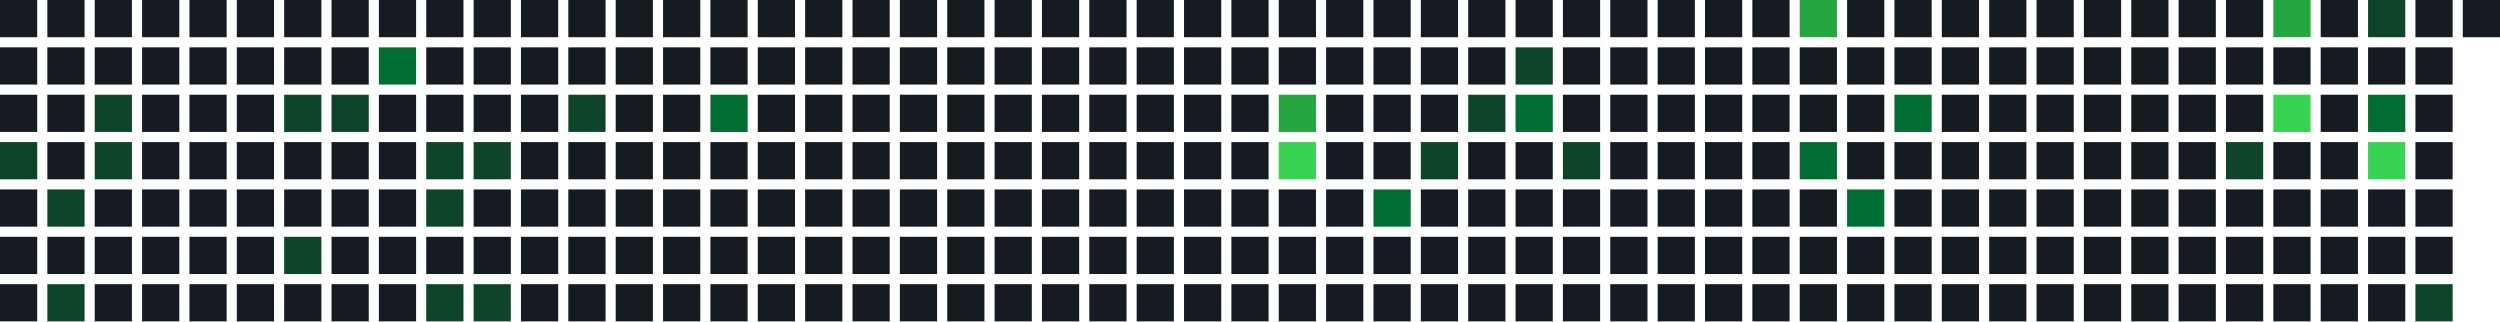
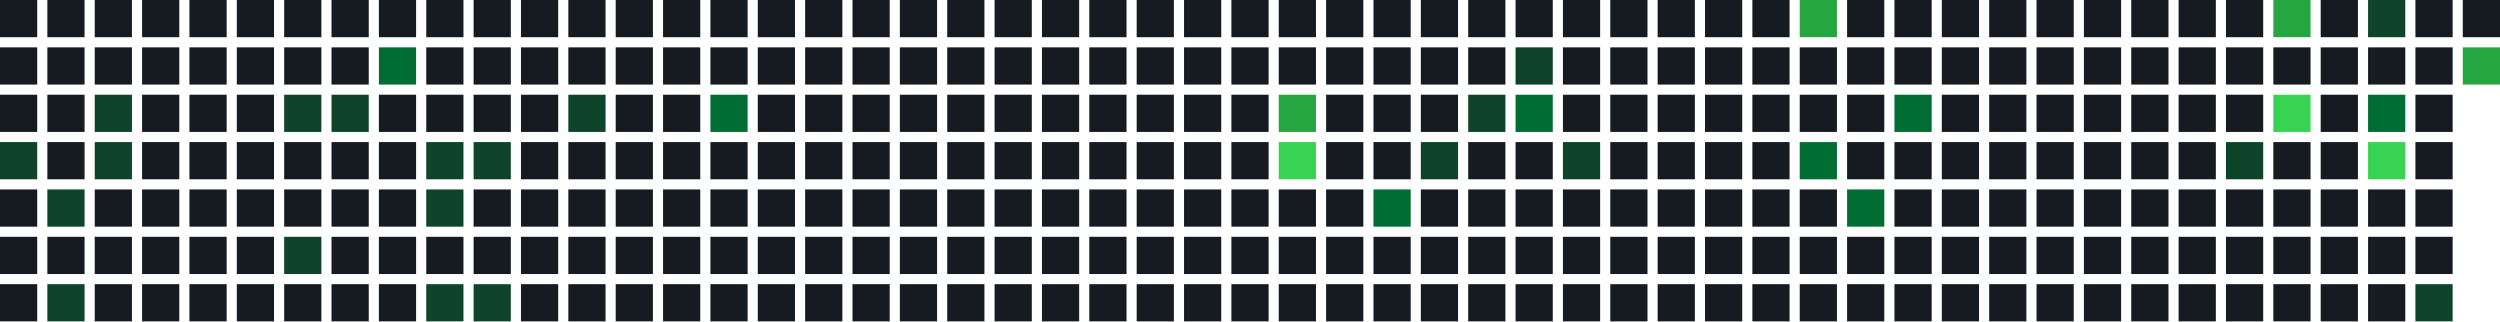
<svg xmlns="http://www.w3.org/2000/svg" width="739" height="95" viewBox="0 0 739 95">
  <rect x="0" y="0" width="11" height="11" fill="#161b22" />
  <rect x="0" y="14" width="11" height="11" fill="#161b22" />
  <rect x="0" y="28" width="11" height="11" fill="#161b22" />
  <rect x="0" y="42" width="11" height="11" fill="#0e4429" />
  <rect x="0" y="56" width="11" height="11" fill="#161b22" />
  <rect x="0" y="70" width="11" height="11" fill="#161b22" />
  <rect x="0" y="84" width="11" height="11" fill="#161b22" />
  <rect x="14" y="0" width="11" height="11" fill="#161b22" />
  <rect x="14" y="14" width="11" height="11" fill="#161b22" />
  <rect x="14" y="28" width="11" height="11" fill="#161b22" />
  <rect x="14" y="42" width="11" height="11" fill="#161b22" />
  <rect x="14" y="56" width="11" height="11" fill="#0e4429" />
  <rect x="14" y="70" width="11" height="11" fill="#161b22" />
  <rect x="14" y="84" width="11" height="11" fill="#0e4429" />
  <rect x="28" y="0" width="11" height="11" fill="#161b22" />
  <rect x="28" y="14" width="11" height="11" fill="#161b22" />
  <rect x="28" y="28" width="11" height="11" fill="#0e4429" />
  <rect x="28" y="42" width="11" height="11" fill="#0e4429" />
  <rect x="28" y="56" width="11" height="11" fill="#161b22" />
  <rect x="28" y="70" width="11" height="11" fill="#161b22" />
  <rect x="28" y="84" width="11" height="11" fill="#161b22" />
  <rect x="42" y="0" width="11" height="11" fill="#161b22" />
  <rect x="42" y="14" width="11" height="11" fill="#161b22" />
  <rect x="42" y="28" width="11" height="11" fill="#161b22" />
  <rect x="42" y="42" width="11" height="11" fill="#161b22" />
  <rect x="42" y="56" width="11" height="11" fill="#161b22" />
  <rect x="42" y="70" width="11" height="11" fill="#161b22" />
  <rect x="42" y="84" width="11" height="11" fill="#161b22" />
  <rect x="56" y="0" width="11" height="11" fill="#161b22" />
  <rect x="56" y="14" width="11" height="11" fill="#161b22" />
  <rect x="56" y="28" width="11" height="11" fill="#161b22" />
  <rect x="56" y="42" width="11" height="11" fill="#161b22" />
  <rect x="56" y="56" width="11" height="11" fill="#161b22" />
  <rect x="56" y="70" width="11" height="11" fill="#161b22" />
  <rect x="56" y="84" width="11" height="11" fill="#161b22" />
  <rect x="70" y="0" width="11" height="11" fill="#161b22" />
  <rect x="70" y="14" width="11" height="11" fill="#161b22" />
  <rect x="70" y="28" width="11" height="11" fill="#161b22" />
  <rect x="70" y="42" width="11" height="11" fill="#161b22" />
  <rect x="70" y="56" width="11" height="11" fill="#161b22" />
  <rect x="70" y="70" width="11" height="11" fill="#161b22" />
  <rect x="70" y="84" width="11" height="11" fill="#161b22" />
  <rect x="84" y="0" width="11" height="11" fill="#161b22" />
  <rect x="84" y="14" width="11" height="11" fill="#161b22" />
  <rect x="84" y="28" width="11" height="11" fill="#0e4429" />
  <rect x="84" y="42" width="11" height="11" fill="#161b22" />
  <rect x="84" y="56" width="11" height="11" fill="#161b22" />
  <rect x="84" y="70" width="11" height="11" fill="#0e4429" />
  <rect x="84" y="84" width="11" height="11" fill="#161b22" />
  <rect x="98" y="0" width="11" height="11" fill="#161b22" />
  <rect x="98" y="14" width="11" height="11" fill="#161b22" />
  <rect x="98" y="28" width="11" height="11" fill="#0e4429" />
  <rect x="98" y="42" width="11" height="11" fill="#161b22" />
  <rect x="98" y="56" width="11" height="11" fill="#161b22" />
  <rect x="98" y="70" width="11" height="11" fill="#161b22" />
  <rect x="98" y="84" width="11" height="11" fill="#161b22" />
  <rect x="112" y="0" width="11" height="11" fill="#161b22" />
  <rect x="112" y="14" width="11" height="11" fill="#006d32" />
  <rect x="112" y="28" width="11" height="11" fill="#161b22" />
  <rect x="112" y="42" width="11" height="11" fill="#161b22" />
  <rect x="112" y="56" width="11" height="11" fill="#161b22" />
  <rect x="112" y="70" width="11" height="11" fill="#161b22" />
  <rect x="112" y="84" width="11" height="11" fill="#161b22" />
  <rect x="126" y="0" width="11" height="11" fill="#161b22" />
  <rect x="126" y="14" width="11" height="11" fill="#161b22" />
  <rect x="126" y="28" width="11" height="11" fill="#161b22" />
  <rect x="126" y="42" width="11" height="11" fill="#0e4429" />
  <rect x="126" y="56" width="11" height="11" fill="#0e4429" />
  <rect x="126" y="70" width="11" height="11" fill="#161b22" />
  <rect x="126" y="84" width="11" height="11" fill="#0e4429" />
  <rect x="140" y="0" width="11" height="11" fill="#161b22" />
  <rect x="140" y="14" width="11" height="11" fill="#161b22" />
  <rect x="140" y="28" width="11" height="11" fill="#161b22" />
  <rect x="140" y="42" width="11" height="11" fill="#0e4429" />
  <rect x="140" y="56" width="11" height="11" fill="#161b22" />
  <rect x="140" y="70" width="11" height="11" fill="#161b22" />
  <rect x="140" y="84" width="11" height="11" fill="#0e4429" />
  <rect x="154" y="0" width="11" height="11" fill="#161b22" />
  <rect x="154" y="14" width="11" height="11" fill="#161b22" />
  <rect x="154" y="28" width="11" height="11" fill="#161b22" />
  <rect x="154" y="42" width="11" height="11" fill="#161b22" />
  <rect x="154" y="56" width="11" height="11" fill="#161b22" />
  <rect x="154" y="70" width="11" height="11" fill="#161b22" />
  <rect x="154" y="84" width="11" height="11" fill="#161b22" />
  <rect x="168" y="0" width="11" height="11" fill="#161b22" />
  <rect x="168" y="14" width="11" height="11" fill="#161b22" />
  <rect x="168" y="28" width="11" height="11" fill="#0e4429" />
  <rect x="168" y="42" width="11" height="11" fill="#161b22" />
  <rect x="168" y="56" width="11" height="11" fill="#161b22" />
  <rect x="168" y="70" width="11" height="11" fill="#161b22" />
  <rect x="168" y="84" width="11" height="11" fill="#161b22" />
  <rect x="182" y="0" width="11" height="11" fill="#161b22" />
  <rect x="182" y="14" width="11" height="11" fill="#161b22" />
  <rect x="182" y="28" width="11" height="11" fill="#161b22" />
  <rect x="182" y="42" width="11" height="11" fill="#161b22" />
  <rect x="182" y="56" width="11" height="11" fill="#161b22" />
  <rect x="182" y="70" width="11" height="11" fill="#161b22" />
  <rect x="182" y="84" width="11" height="11" fill="#161b22" />
  <rect x="196" y="0" width="11" height="11" fill="#161b22" />
  <rect x="196" y="14" width="11" height="11" fill="#161b22" />
  <rect x="196" y="28" width="11" height="11" fill="#161b22" />
  <rect x="196" y="42" width="11" height="11" fill="#161b22" />
  <rect x="196" y="56" width="11" height="11" fill="#161b22" />
  <rect x="196" y="70" width="11" height="11" fill="#161b22" />
  <rect x="196" y="84" width="11" height="11" fill="#161b22" />
  <rect x="210" y="0" width="11" height="11" fill="#161b22" />
  <rect x="210" y="14" width="11" height="11" fill="#161b22" />
  <rect x="210" y="28" width="11" height="11" fill="#006d32" />
  <rect x="210" y="42" width="11" height="11" fill="#161b22" />
  <rect x="210" y="56" width="11" height="11" fill="#161b22" />
  <rect x="210" y="70" width="11" height="11" fill="#161b22" />
  <rect x="210" y="84" width="11" height="11" fill="#161b22" />
  <rect x="224" y="0" width="11" height="11" fill="#161b22" />
  <rect x="224" y="14" width="11" height="11" fill="#161b22" />
  <rect x="224" y="28" width="11" height="11" fill="#161b22" />
  <rect x="224" y="42" width="11" height="11" fill="#161b22" />
  <rect x="224" y="56" width="11" height="11" fill="#161b22" />
  <rect x="224" y="70" width="11" height="11" fill="#161b22" />
  <rect x="224" y="84" width="11" height="11" fill="#161b22" />
  <rect x="238" y="0" width="11" height="11" fill="#161b22" />
  <rect x="238" y="14" width="11" height="11" fill="#161b22" />
  <rect x="238" y="28" width="11" height="11" fill="#161b22" />
  <rect x="238" y="42" width="11" height="11" fill="#161b22" />
  <rect x="238" y="56" width="11" height="11" fill="#161b22" />
  <rect x="238" y="70" width="11" height="11" fill="#161b22" />
  <rect x="238" y="84" width="11" height="11" fill="#161b22" />
  <rect x="252" y="0" width="11" height="11" fill="#161b22" />
  <rect x="252" y="14" width="11" height="11" fill="#161b22" />
  <rect x="252" y="28" width="11" height="11" fill="#161b22" />
  <rect x="252" y="42" width="11" height="11" fill="#161b22" />
  <rect x="252" y="56" width="11" height="11" fill="#161b22" />
  <rect x="252" y="70" width="11" height="11" fill="#161b22" />
  <rect x="252" y="84" width="11" height="11" fill="#161b22" />
  <rect x="266" y="0" width="11" height="11" fill="#161b22" />
  <rect x="266" y="14" width="11" height="11" fill="#161b22" />
  <rect x="266" y="28" width="11" height="11" fill="#161b22" />
  <rect x="266" y="42" width="11" height="11" fill="#161b22" />
  <rect x="266" y="56" width="11" height="11" fill="#161b22" />
  <rect x="266" y="70" width="11" height="11" fill="#161b22" />
  <rect x="266" y="84" width="11" height="11" fill="#161b22" />
  <rect x="280" y="0" width="11" height="11" fill="#161b22" />
  <rect x="280" y="14" width="11" height="11" fill="#161b22" />
  <rect x="280" y="28" width="11" height="11" fill="#161b22" />
  <rect x="280" y="42" width="11" height="11" fill="#161b22" />
  <rect x="280" y="56" width="11" height="11" fill="#161b22" />
  <rect x="280" y="70" width="11" height="11" fill="#161b22" />
  <rect x="280" y="84" width="11" height="11" fill="#161b22" />
  <rect x="294" y="0" width="11" height="11" fill="#161b22" />
  <rect x="294" y="14" width="11" height="11" fill="#161b22" />
  <rect x="294" y="28" width="11" height="11" fill="#161b22" />
  <rect x="294" y="42" width="11" height="11" fill="#161b22" />
  <rect x="294" y="56" width="11" height="11" fill="#161b22" />
  <rect x="294" y="70" width="11" height="11" fill="#161b22" />
  <rect x="294" y="84" width="11" height="11" fill="#161b22" />
  <rect x="308" y="0" width="11" height="11" fill="#161b22" />
  <rect x="308" y="14" width="11" height="11" fill="#161b22" />
  <rect x="308" y="28" width="11" height="11" fill="#161b22" />
  <rect x="308" y="42" width="11" height="11" fill="#161b22" />
  <rect x="308" y="56" width="11" height="11" fill="#161b22" />
  <rect x="308" y="70" width="11" height="11" fill="#161b22" />
  <rect x="308" y="84" width="11" height="11" fill="#161b22" />
  <rect x="322" y="0" width="11" height="11" fill="#161b22" />
  <rect x="322" y="14" width="11" height="11" fill="#161b22" />
  <rect x="322" y="28" width="11" height="11" fill="#161b22" />
  <rect x="322" y="42" width="11" height="11" fill="#161b22" />
  <rect x="322" y="56" width="11" height="11" fill="#161b22" />
  <rect x="322" y="70" width="11" height="11" fill="#161b22" />
  <rect x="322" y="84" width="11" height="11" fill="#161b22" />
  <rect x="336" y="0" width="11" height="11" fill="#161b22" />
  <rect x="336" y="14" width="11" height="11" fill="#161b22" />
  <rect x="336" y="28" width="11" height="11" fill="#161b22" />
  <rect x="336" y="42" width="11" height="11" fill="#161b22" />
  <rect x="336" y="56" width="11" height="11" fill="#161b22" />
  <rect x="336" y="70" width="11" height="11" fill="#161b22" />
  <rect x="336" y="84" width="11" height="11" fill="#161b22" />
  <rect x="350" y="0" width="11" height="11" fill="#161b22" />
  <rect x="350" y="14" width="11" height="11" fill="#161b22" />
  <rect x="350" y="28" width="11" height="11" fill="#161b22" />
  <rect x="350" y="42" width="11" height="11" fill="#161b22" />
  <rect x="350" y="56" width="11" height="11" fill="#161b22" />
  <rect x="350" y="70" width="11" height="11" fill="#161b22" />
  <rect x="350" y="84" width="11" height="11" fill="#161b22" />
  <rect x="364" y="0" width="11" height="11" fill="#161b22" />
  <rect x="364" y="14" width="11" height="11" fill="#161b22" />
  <rect x="364" y="28" width="11" height="11" fill="#161b22" />
  <rect x="364" y="42" width="11" height="11" fill="#161b22" />
  <rect x="364" y="56" width="11" height="11" fill="#161b22" />
  <rect x="364" y="70" width="11" height="11" fill="#161b22" />
  <rect x="364" y="84" width="11" height="11" fill="#161b22" />
  <rect x="378" y="0" width="11" height="11" fill="#161b22" />
  <rect x="378" y="14" width="11" height="11" fill="#161b22" />
  <rect x="378" y="28" width="11" height="11" fill="#26a641" />
  <rect x="378" y="42" width="11" height="11" fill="#39d353" />
  <rect x="378" y="56" width="11" height="11" fill="#161b22" />
  <rect x="378" y="70" width="11" height="11" fill="#161b22" />
  <rect x="378" y="84" width="11" height="11" fill="#161b22" />
  <rect x="392" y="0" width="11" height="11" fill="#161b22" />
  <rect x="392" y="14" width="11" height="11" fill="#161b22" />
  <rect x="392" y="28" width="11" height="11" fill="#161b22" />
  <rect x="392" y="42" width="11" height="11" fill="#161b22" />
  <rect x="392" y="56" width="11" height="11" fill="#161b22" />
  <rect x="392" y="70" width="11" height="11" fill="#161b22" />
  <rect x="392" y="84" width="11" height="11" fill="#161b22" />
  <rect x="406" y="0" width="11" height="11" fill="#161b22" />
  <rect x="406" y="14" width="11" height="11" fill="#161b22" />
  <rect x="406" y="28" width="11" height="11" fill="#161b22" />
  <rect x="406" y="42" width="11" height="11" fill="#161b22" />
  <rect x="406" y="56" width="11" height="11" fill="#006d32" />
  <rect x="406" y="70" width="11" height="11" fill="#161b22" />
  <rect x="406" y="84" width="11" height="11" fill="#161b22" />
  <rect x="420" y="0" width="11" height="11" fill="#161b22" />
  <rect x="420" y="14" width="11" height="11" fill="#161b22" />
  <rect x="420" y="28" width="11" height="11" fill="#161b22" />
  <rect x="420" y="42" width="11" height="11" fill="#0e4429" />
  <rect x="420" y="56" width="11" height="11" fill="#161b22" />
  <rect x="420" y="70" width="11" height="11" fill="#161b22" />
  <rect x="420" y="84" width="11" height="11" fill="#161b22" />
  <rect x="434" y="0" width="11" height="11" fill="#161b22" />
  <rect x="434" y="14" width="11" height="11" fill="#161b22" />
  <rect x="434" y="28" width="11" height="11" fill="#0e4429" />
  <rect x="434" y="42" width="11" height="11" fill="#161b22" />
  <rect x="434" y="56" width="11" height="11" fill="#161b22" />
  <rect x="434" y="70" width="11" height="11" fill="#161b22" />
  <rect x="434" y="84" width="11" height="11" fill="#161b22" />
  <rect x="448" y="0" width="11" height="11" fill="#161b22" />
  <rect x="448" y="14" width="11" height="11" fill="#0e4429" />
  <rect x="448" y="28" width="11" height="11" fill="#006d32" />
  <rect x="448" y="42" width="11" height="11" fill="#161b22" />
  <rect x="448" y="56" width="11" height="11" fill="#161b22" />
  <rect x="448" y="70" width="11" height="11" fill="#161b22" />
  <rect x="448" y="84" width="11" height="11" fill="#161b22" />
  <rect x="462" y="0" width="11" height="11" fill="#161b22" />
  <rect x="462" y="14" width="11" height="11" fill="#161b22" />
  <rect x="462" y="28" width="11" height="11" fill="#161b22" />
  <rect x="462" y="42" width="11" height="11" fill="#0e4429" />
  <rect x="462" y="56" width="11" height="11" fill="#161b22" />
  <rect x="462" y="70" width="11" height="11" fill="#161b22" />
  <rect x="462" y="84" width="11" height="11" fill="#161b22" />
  <rect x="476" y="0" width="11" height="11" fill="#161b22" />
  <rect x="476" y="14" width="11" height="11" fill="#161b22" />
  <rect x="476" y="28" width="11" height="11" fill="#161b22" />
  <rect x="476" y="42" width="11" height="11" fill="#161b22" />
  <rect x="476" y="56" width="11" height="11" fill="#161b22" />
  <rect x="476" y="70" width="11" height="11" fill="#161b22" />
  <rect x="476" y="84" width="11" height="11" fill="#161b22" />
  <rect x="490" y="0" width="11" height="11" fill="#161b22" />
  <rect x="490" y="14" width="11" height="11" fill="#161b22" />
  <rect x="490" y="28" width="11" height="11" fill="#161b22" />
  <rect x="490" y="42" width="11" height="11" fill="#161b22" />
  <rect x="490" y="56" width="11" height="11" fill="#161b22" />
  <rect x="490" y="70" width="11" height="11" fill="#161b22" />
  <rect x="490" y="84" width="11" height="11" fill="#161b22" />
  <rect x="504" y="0" width="11" height="11" fill="#161b22" />
  <rect x="504" y="14" width="11" height="11" fill="#161b22" />
  <rect x="504" y="28" width="11" height="11" fill="#161b22" />
  <rect x="504" y="42" width="11" height="11" fill="#161b22" />
  <rect x="504" y="56" width="11" height="11" fill="#161b22" />
  <rect x="504" y="70" width="11" height="11" fill="#161b22" />
  <rect x="504" y="84" width="11" height="11" fill="#161b22" />
  <rect x="518" y="0" width="11" height="11" fill="#161b22" />
  <rect x="518" y="14" width="11" height="11" fill="#161b22" />
  <rect x="518" y="28" width="11" height="11" fill="#161b22" />
  <rect x="518" y="42" width="11" height="11" fill="#161b22" />
  <rect x="518" y="56" width="11" height="11" fill="#161b22" />
  <rect x="518" y="70" width="11" height="11" fill="#161b22" />
  <rect x="518" y="84" width="11" height="11" fill="#161b22" />
  <rect x="532" y="0" width="11" height="11" fill="#26a641" />
  <rect x="532" y="14" width="11" height="11" fill="#161b22" />
  <rect x="532" y="28" width="11" height="11" fill="#161b22" />
  <rect x="532" y="42" width="11" height="11" fill="#006d32" />
  <rect x="532" y="56" width="11" height="11" fill="#161b22" />
  <rect x="532" y="70" width="11" height="11" fill="#161b22" />
  <rect x="532" y="84" width="11" height="11" fill="#161b22" />
  <rect x="546" y="0" width="11" height="11" fill="#161b22" />
  <rect x="546" y="14" width="11" height="11" fill="#161b22" />
  <rect x="546" y="28" width="11" height="11" fill="#161b22" />
  <rect x="546" y="42" width="11" height="11" fill="#161b22" />
  <rect x="546" y="56" width="11" height="11" fill="#006d32" />
  <rect x="546" y="70" width="11" height="11" fill="#161b22" />
  <rect x="546" y="84" width="11" height="11" fill="#161b22" />
  <rect x="560" y="0" width="11" height="11" fill="#161b22" />
  <rect x="560" y="14" width="11" height="11" fill="#161b22" />
  <rect x="560" y="28" width="11" height="11" fill="#006d32" />
  <rect x="560" y="42" width="11" height="11" fill="#161b22" />
  <rect x="560" y="56" width="11" height="11" fill="#161b22" />
  <rect x="560" y="70" width="11" height="11" fill="#161b22" />
  <rect x="560" y="84" width="11" height="11" fill="#161b22" />
  <rect x="574" y="0" width="11" height="11" fill="#161b22" />
  <rect x="574" y="14" width="11" height="11" fill="#161b22" />
  <rect x="574" y="28" width="11" height="11" fill="#161b22" />
  <rect x="574" y="42" width="11" height="11" fill="#161b22" />
  <rect x="574" y="56" width="11" height="11" fill="#161b22" />
  <rect x="574" y="70" width="11" height="11" fill="#161b22" />
  <rect x="574" y="84" width="11" height="11" fill="#161b22" />
  <rect x="588" y="0" width="11" height="11" fill="#161b22" />
  <rect x="588" y="14" width="11" height="11" fill="#161b22" />
  <rect x="588" y="28" width="11" height="11" fill="#161b22" />
  <rect x="588" y="42" width="11" height="11" fill="#161b22" />
  <rect x="588" y="56" width="11" height="11" fill="#161b22" />
  <rect x="588" y="70" width="11" height="11" fill="#161b22" />
  <rect x="588" y="84" width="11" height="11" fill="#161b22" />
  <rect x="602" y="0" width="11" height="11" fill="#161b22" />
  <rect x="602" y="14" width="11" height="11" fill="#161b22" />
  <rect x="602" y="28" width="11" height="11" fill="#161b22" />
  <rect x="602" y="42" width="11" height="11" fill="#161b22" />
  <rect x="602" y="56" width="11" height="11" fill="#161b22" />
  <rect x="602" y="70" width="11" height="11" fill="#161b22" />
  <rect x="602" y="84" width="11" height="11" fill="#161b22" />
  <rect x="616" y="0" width="11" height="11" fill="#161b22" />
  <rect x="616" y="14" width="11" height="11" fill="#161b22" />
  <rect x="616" y="28" width="11" height="11" fill="#161b22" />
  <rect x="616" y="42" width="11" height="11" fill="#161b22" />
  <rect x="616" y="56" width="11" height="11" fill="#161b22" />
  <rect x="616" y="70" width="11" height="11" fill="#161b22" />
  <rect x="616" y="84" width="11" height="11" fill="#161b22" />
  <rect x="630" y="0" width="11" height="11" fill="#161b22" />
  <rect x="630" y="14" width="11" height="11" fill="#161b22" />
  <rect x="630" y="28" width="11" height="11" fill="#161b22" />
  <rect x="630" y="42" width="11" height="11" fill="#161b22" />
  <rect x="630" y="56" width="11" height="11" fill="#161b22" />
  <rect x="630" y="70" width="11" height="11" fill="#161b22" />
  <rect x="630" y="84" width="11" height="11" fill="#161b22" />
  <rect x="644" y="0" width="11" height="11" fill="#161b22" />
  <rect x="644" y="14" width="11" height="11" fill="#161b22" />
  <rect x="644" y="28" width="11" height="11" fill="#161b22" />
  <rect x="644" y="42" width="11" height="11" fill="#161b22" />
  <rect x="644" y="56" width="11" height="11" fill="#161b22" />
  <rect x="644" y="70" width="11" height="11" fill="#161b22" />
  <rect x="644" y="84" width="11" height="11" fill="#161b22" />
  <rect x="658" y="0" width="11" height="11" fill="#161b22" />
  <rect x="658" y="14" width="11" height="11" fill="#161b22" />
  <rect x="658" y="28" width="11" height="11" fill="#161b22" />
  <rect x="658" y="42" width="11" height="11" fill="#0e4429" />
  <rect x="658" y="56" width="11" height="11" fill="#161b22" />
  <rect x="658" y="70" width="11" height="11" fill="#161b22" />
  <rect x="658" y="84" width="11" height="11" fill="#161b22" />
  <rect x="672" y="0" width="11" height="11" fill="#26a641" />
  <rect x="672" y="14" width="11" height="11" fill="#161b22" />
  <rect x="672" y="28" width="11" height="11" fill="#39d353" />
  <rect x="672" y="42" width="11" height="11" fill="#161b22" />
  <rect x="672" y="56" width="11" height="11" fill="#161b22" />
  <rect x="672" y="70" width="11" height="11" fill="#161b22" />
  <rect x="672" y="84" width="11" height="11" fill="#161b22" />
  <rect x="686" y="0" width="11" height="11" fill="#161b22" />
  <rect x="686" y="14" width="11" height="11" fill="#161b22" />
  <rect x="686" y="28" width="11" height="11" fill="#161b22" />
  <rect x="686" y="42" width="11" height="11" fill="#161b22" />
  <rect x="686" y="56" width="11" height="11" fill="#161b22" />
  <rect x="686" y="70" width="11" height="11" fill="#161b22" />
  <rect x="686" y="84" width="11" height="11" fill="#161b22" />
  <rect x="700" y="0" width="11" height="11" fill="#0e4429" />
  <rect x="700" y="14" width="11" height="11" fill="#161b22" />
  <rect x="700" y="28" width="11" height="11" fill="#006d32" />
  <rect x="700" y="42" width="11" height="11" fill="#39d353" />
  <rect x="700" y="56" width="11" height="11" fill="#161b22" />
  <rect x="700" y="70" width="11" height="11" fill="#161b22" />
  <rect x="700" y="84" width="11" height="11" fill="#161b22" />
  <rect x="714" y="0" width="11" height="11" fill="#161b22" />
  <rect x="714" y="14" width="11" height="11" fill="#161b22" />
  <rect x="714" y="28" width="11" height="11" fill="#161b22" />
  <rect x="714" y="42" width="11" height="11" fill="#161b22" />
  <rect x="714" y="56" width="11" height="11" fill="#161b22" />
  <rect x="714" y="70" width="11" height="11" fill="#161b22" />
  <rect x="714" y="84" width="11" height="11" fill="#0e4429" />
  <rect x="728" y="0" width="11" height="11" fill="#161b22" />
+   <rect x="728" y="14" width="11" height="11" fill="#26a641" />
</svg>
